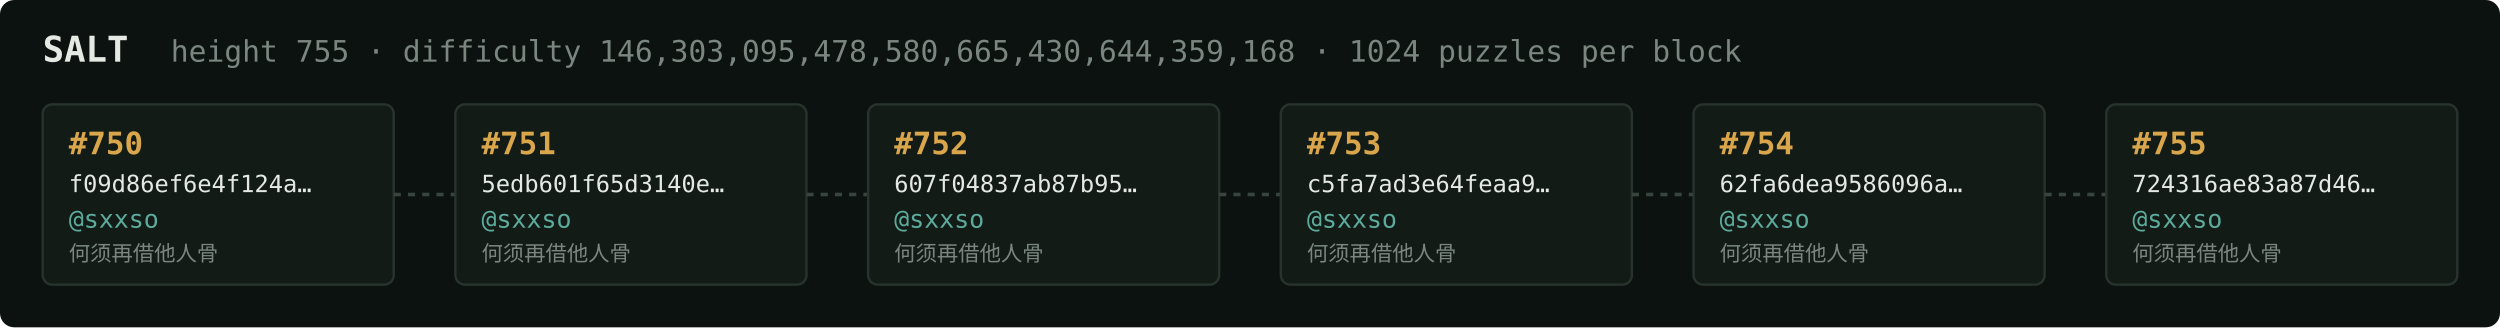
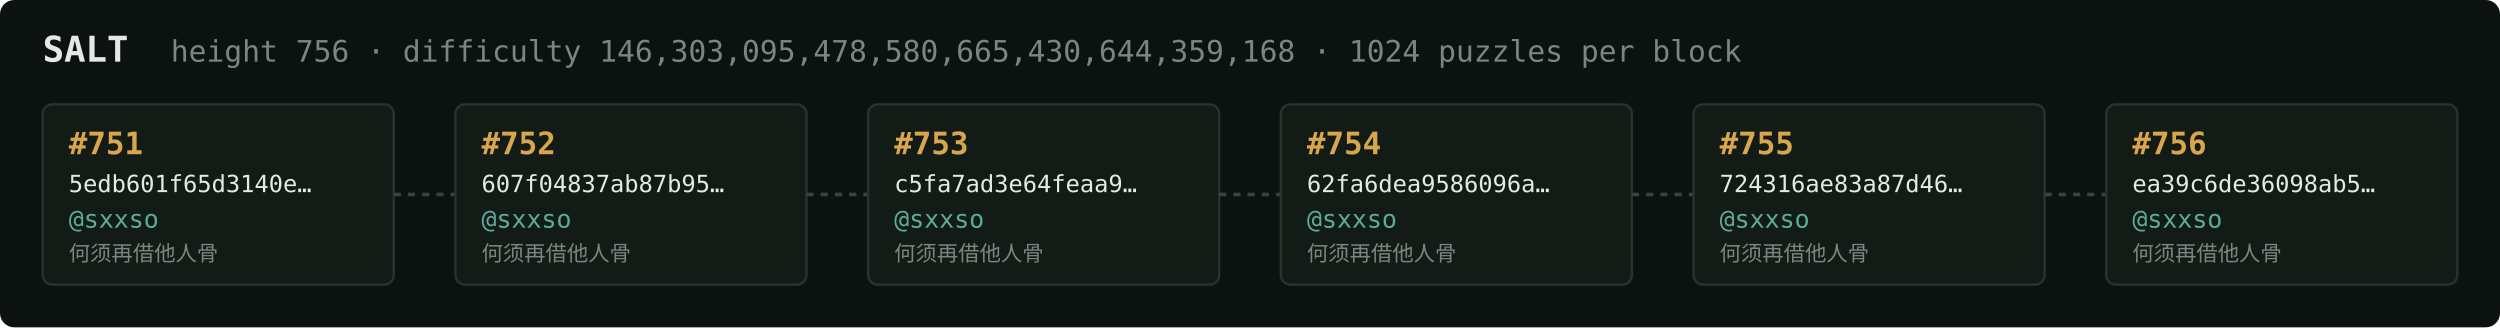
<svg xmlns="http://www.w3.org/2000/svg" width="1054" height="138" viewBox="0 0 1054 138" font-family="ui-monospace,SFMono-Regular,Menlo,monospace">
  <rect fill="#0c1210" width="1054" height="138" rx="6" />
  <text x="18" y="26" fill="#e5e9e3" font-size="15" font-weight="700">SALT</text>
-   <text x="72" y="26" fill="#7a867f" font-size="12.5">height 755 · difficulty 146,303,095,478,580,665,430,644,359,168 · 1024 puzzles per block</text>
+   <text x="72" y="26" fill="#7a867f" font-size="12.5">height 756 · difficulty 146,303,095,478,580,665,430,644,359,168 · 1024 puzzles per block</text>
  <rect x="18" y="44" width="148" height="76" rx="4" fill="#131b17" stroke="#28332e" stroke-width="1" />
-   <text x="29" y="65" fill="#d9a64c" font-size="13" font-weight="700">#750</text>
-   <text x="29" y="81" fill="#e5e9e3" font-size="10">f09d86ef6e4f124a…</text>
+   <text x="29" y="65" fill="#d9a64c" font-size="13" font-weight="700">#751</text>
+   <text x="29" y="81" fill="#e5e9e3" font-size="10">5edb601f65d3140e…</text>
  <text x="29" y="96" fill="#5cab9b" font-size="10.5">@sxxso</text>
  <text x="29" y="110" fill="#7a867f" font-size="9">何须再借他人骨</text>
  <line x1="166" y1="82.0" x2="192" y2="82.0" stroke="#38443e" stroke-width="1.5" stroke-dasharray="3 3" />
  <rect x="192" y="44" width="148" height="76" rx="4" fill="#131b17" stroke="#28332e" stroke-width="1" />
-   <text x="203" y="65" fill="#d9a64c" font-size="13" font-weight="700">#751</text>
-   <text x="203" y="81" fill="#e5e9e3" font-size="10">5edb601f65d3140e…</text>
+   <text x="203" y="65" fill="#d9a64c" font-size="13" font-weight="700">#752</text>
+   <text x="203" y="81" fill="#e5e9e3" font-size="10">607f04837ab87b95…</text>
  <text x="203" y="96" fill="#5cab9b" font-size="10.5">@sxxso</text>
  <text x="203" y="110" fill="#7a867f" font-size="9">何须再借他人骨</text>
  <line x1="340" y1="82.0" x2="366" y2="82.0" stroke="#38443e" stroke-width="1.5" stroke-dasharray="3 3" />
  <rect x="366" y="44" width="148" height="76" rx="4" fill="#131b17" stroke="#28332e" stroke-width="1" />
-   <text x="377" y="65" fill="#d9a64c" font-size="13" font-weight="700">#752</text>
-   <text x="377" y="81" fill="#e5e9e3" font-size="10">607f04837ab87b95…</text>
+   <text x="377" y="65" fill="#d9a64c" font-size="13" font-weight="700">#753</text>
+   <text x="377" y="81" fill="#e5e9e3" font-size="10">c5fa7ad3e64feaa9…</text>
  <text x="377" y="96" fill="#5cab9b" font-size="10.5">@sxxso</text>
  <text x="377" y="110" fill="#7a867f" font-size="9">何须再借他人骨</text>
  <line x1="514" y1="82.0" x2="540" y2="82.0" stroke="#38443e" stroke-width="1.5" stroke-dasharray="3 3" />
  <rect x="540" y="44" width="148" height="76" rx="4" fill="#131b17" stroke="#28332e" stroke-width="1" />
-   <text x="551" y="65" fill="#d9a64c" font-size="13" font-weight="700">#753</text>
-   <text x="551" y="81" fill="#e5e9e3" font-size="10">c5fa7ad3e64feaa9…</text>
+   <text x="551" y="65" fill="#d9a64c" font-size="13" font-weight="700">#754</text>
+   <text x="551" y="81" fill="#e5e9e3" font-size="10">62fa6dea9586096a…</text>
  <text x="551" y="96" fill="#5cab9b" font-size="10.5">@sxxso</text>
  <text x="551" y="110" fill="#7a867f" font-size="9">何须再借他人骨</text>
  <line x1="688" y1="82.0" x2="714" y2="82.0" stroke="#38443e" stroke-width="1.5" stroke-dasharray="3 3" />
  <rect x="714" y="44" width="148" height="76" rx="4" fill="#131b17" stroke="#28332e" stroke-width="1" />
-   <text x="725" y="65" fill="#d9a64c" font-size="13" font-weight="700">#754</text>
-   <text x="725" y="81" fill="#e5e9e3" font-size="10">62fa6dea9586096a…</text>
+   <text x="725" y="65" fill="#d9a64c" font-size="13" font-weight="700">#755</text>
+   <text x="725" y="81" fill="#e5e9e3" font-size="10">724316ae83a87d46…</text>
  <text x="725" y="96" fill="#5cab9b" font-size="10.5">@sxxso</text>
  <text x="725" y="110" fill="#7a867f" font-size="9">何须再借他人骨</text>
  <line x1="862" y1="82.0" x2="888" y2="82.0" stroke="#38443e" stroke-width="1.5" stroke-dasharray="3 3" />
  <rect x="888" y="44" width="148" height="76" rx="4" fill="#131b17" stroke="#28332e" stroke-width="1" />
-   <text x="899" y="65" fill="#d9a64c" font-size="13" font-weight="700">#755</text>
-   <text x="899" y="81" fill="#e5e9e3" font-size="10">724316ae83a87d46…</text>
+   <text x="899" y="65" fill="#d9a64c" font-size="13" font-weight="700">#756</text>
+   <text x="899" y="81" fill="#e5e9e3" font-size="10">ea39c6de36098ab5…</text>
  <text x="899" y="96" fill="#5cab9b" font-size="10.5">@sxxso</text>
  <text x="899" y="110" fill="#7a867f" font-size="9">何须再借他人骨</text>
</svg>
